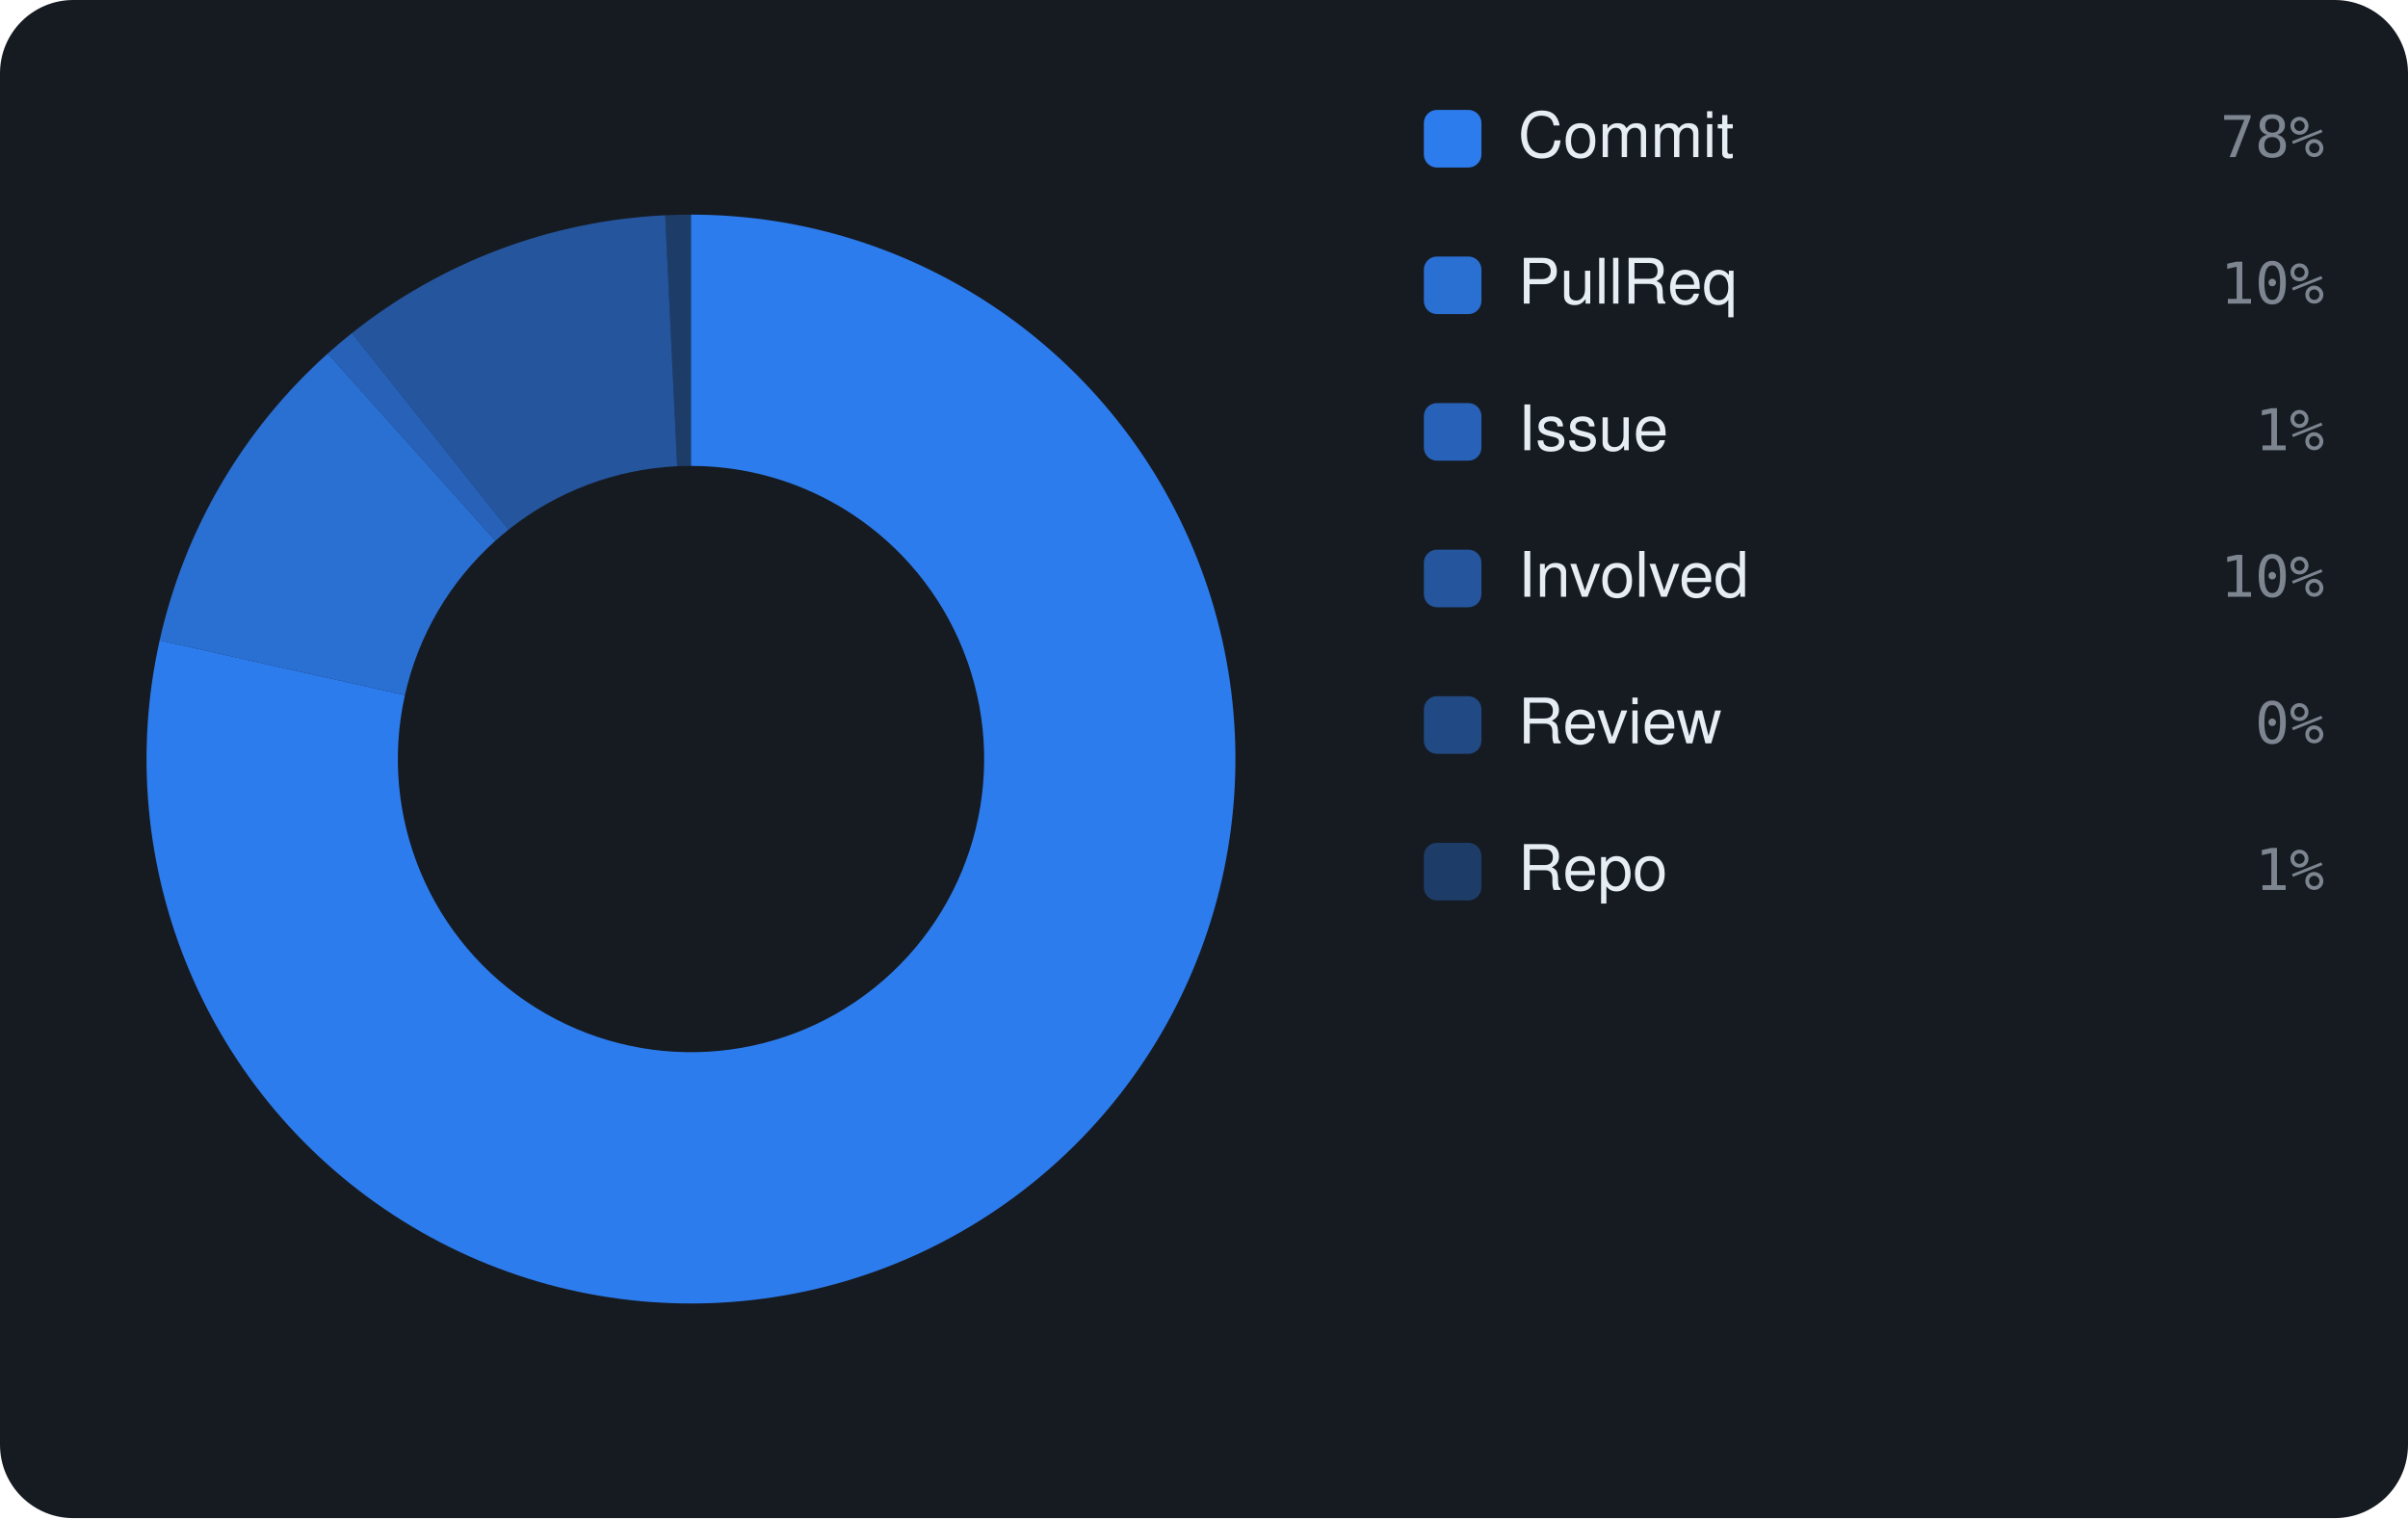
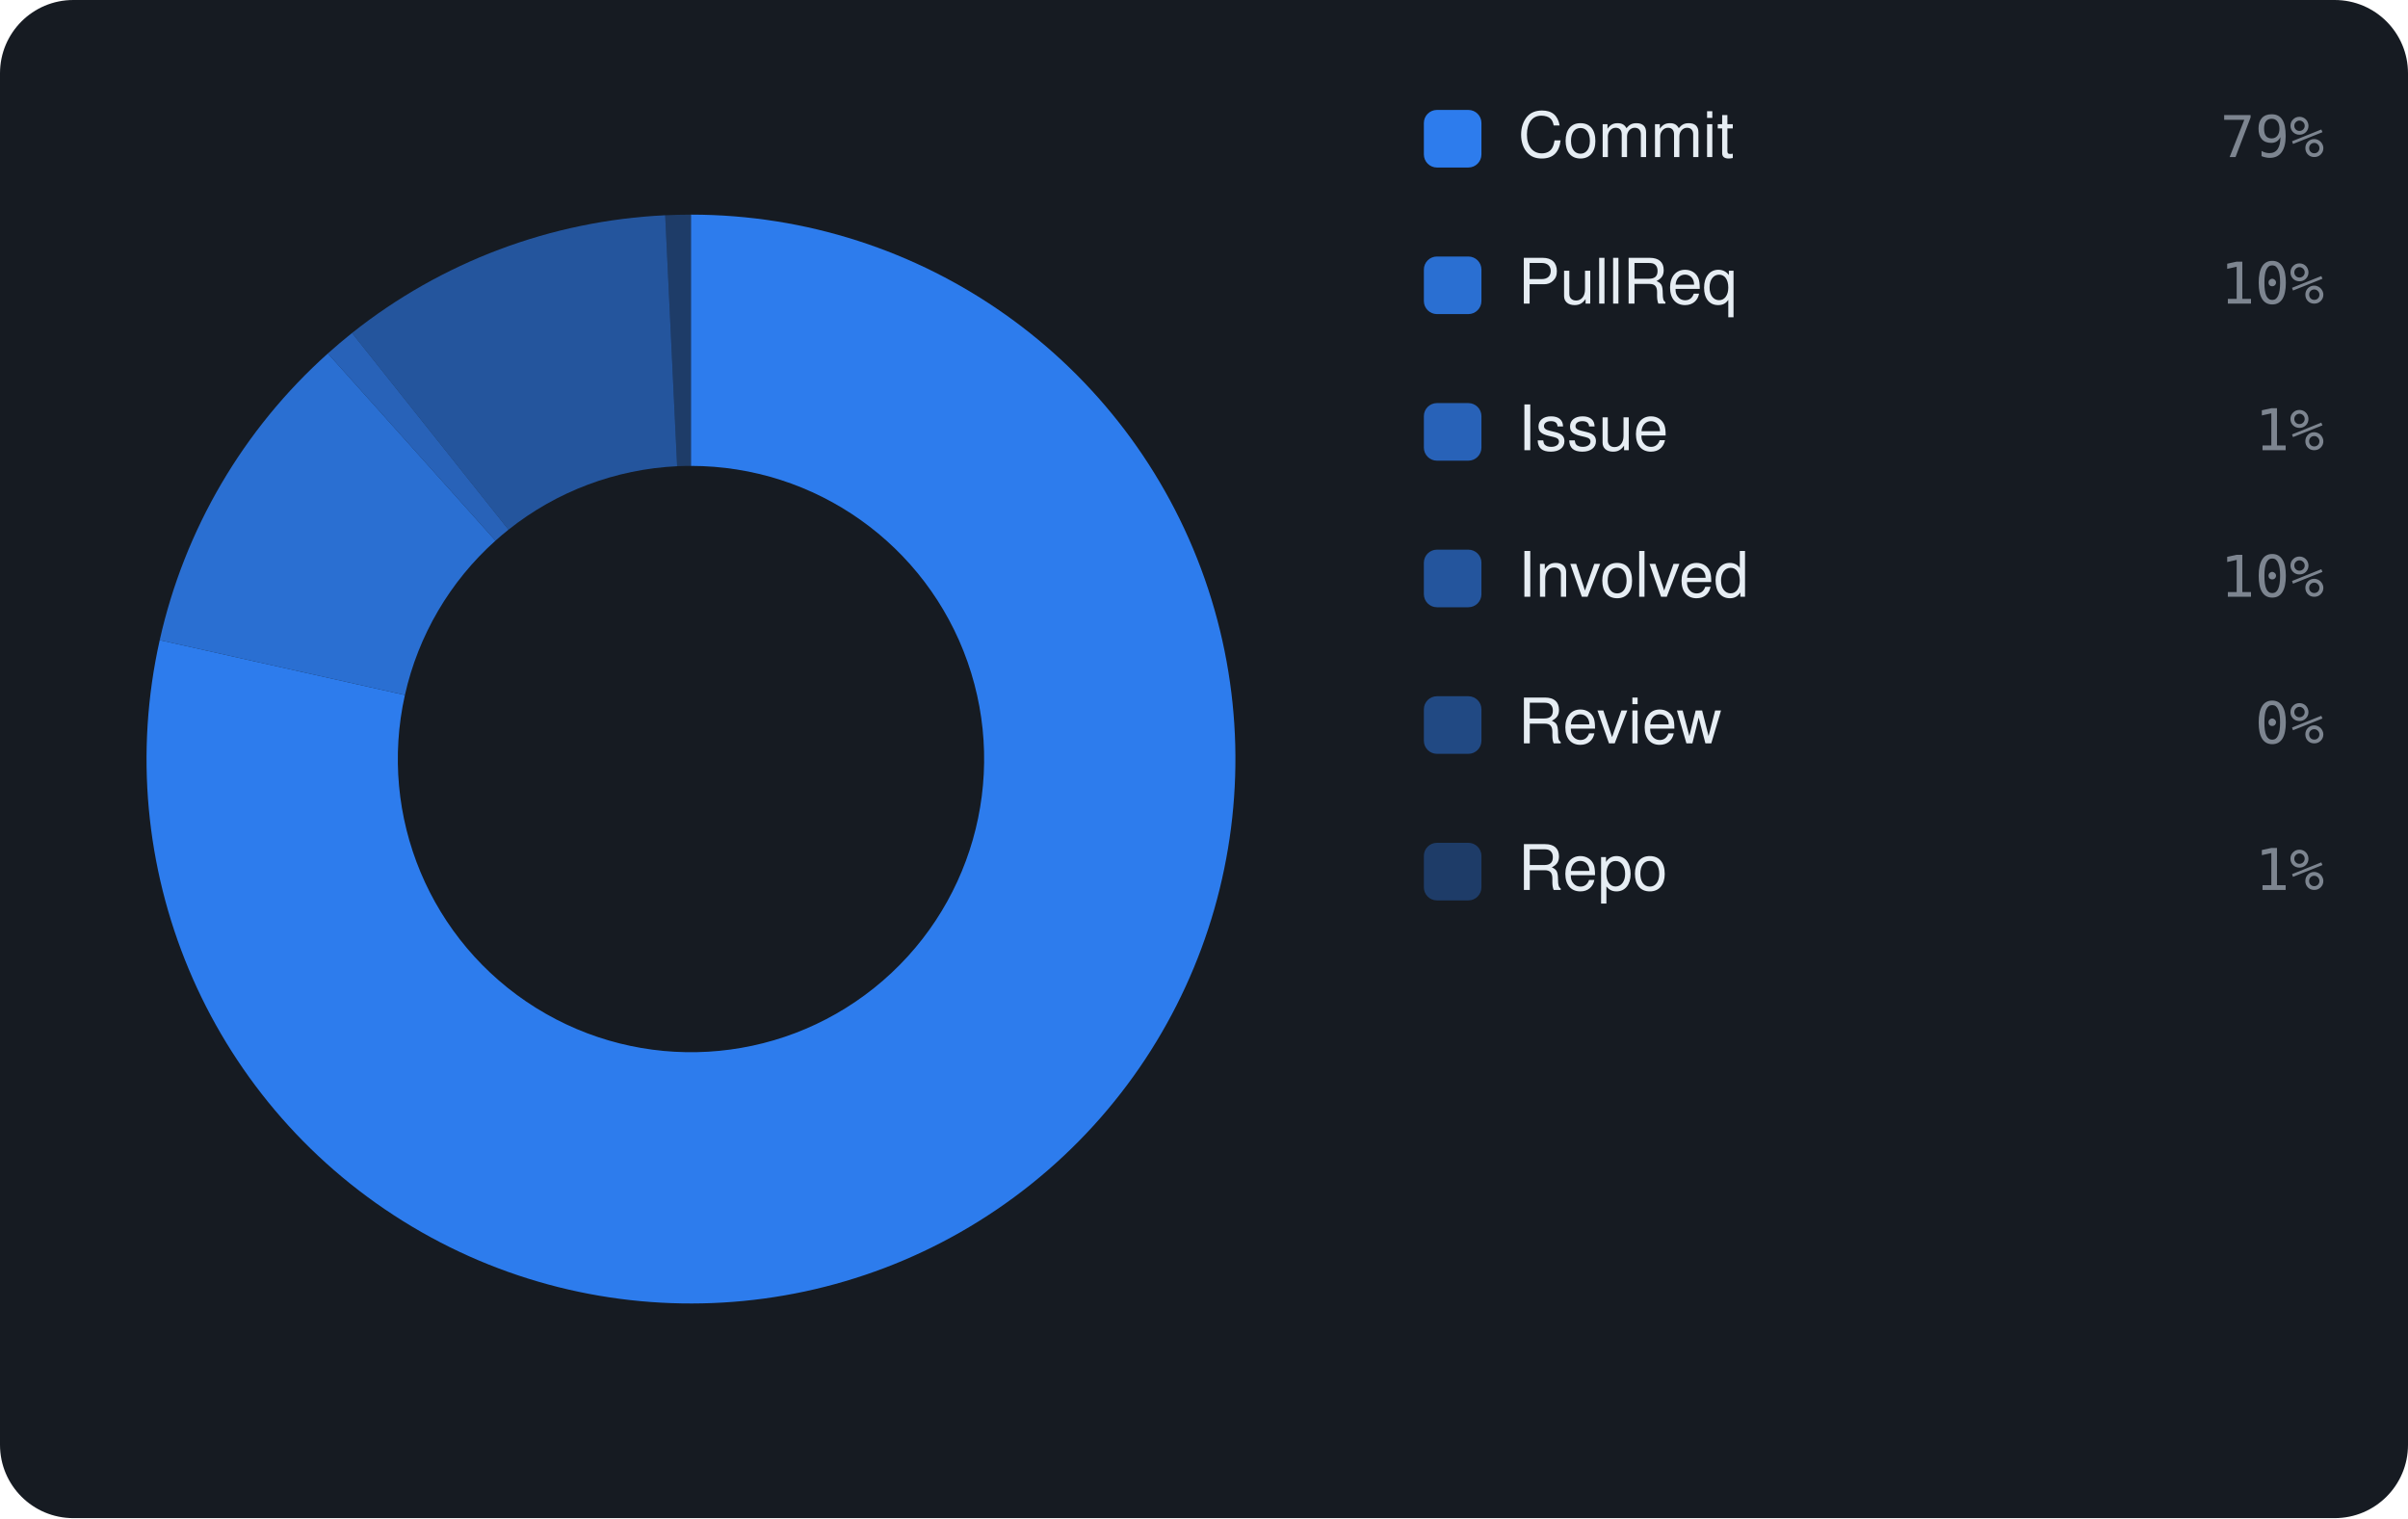
<svg xmlns="http://www.w3.org/2000/svg" viewBox="0 0 460 290" width="460" height="290" font-family="-apple-system,BlinkMacSystemFont,'Segoe UI',Helvetica,Arial,sans-serif">
  <rect width="460" height="290" rx="14" fill="#161b22" />
-   <path d="M132.00 41.00 A104 104 0 1 1 30.50 122.33 L77.35 132.79 A56 56 0 1 0 132.00 89.00 Z" fill="rgba(47,129,247,0.95)" />
-   <path d="M30.50 122.33 A104 104 0 0 1 62.61 67.53 L94.64 103.29 A56 56 0 0 0 77.35 132.79 Z" fill="rgba(47,129,247,0.826)" />
-   <path d="M62.61 67.53 A104 104 0 0 1 67.23 63.63 L97.13 101.19 A56 56 0 0 0 94.64 103.29 Z" fill="rgba(47,129,247,0.702)" />
-   <path d="M67.23 63.63 A104 104 0 0 1 127.07 41.12 L129.35 89.06 A56 56 0 0 0 97.13 101.19 Z" fill="rgba(47,129,247,0.578)" />
+   <path d="M132.00 41.00 A104 104 0 1 1 30.51 122.28 L77.35 132.77 A56 56 0 1 0 132.00 89.00 Z" fill="rgba(47,129,247,0.95)" />
+   <path d="M30.51 122.28 A104 104 0 0 1 62.63 67.52 L94.65 103.28 A56 56 0 0 0 77.35 132.77 Z" fill="rgba(47,129,247,0.826)" />
+   <path d="M62.63 67.52 A104 104 0 0 1 67.25 63.61 L97.14 101.18 A56 56 0 0 0 94.65 103.28 Z" fill="rgba(47,129,247,0.702)" />
+   <path d="M67.25 63.61 A104 104 0 0 1 127.07 41.12 L129.35 89.06 A56 56 0 0 0 97.14 101.18 Z" fill="rgba(47,129,247,0.578)" />
  <path d="M127.07 41.12 A104 104 0 0 1 132.00 41.00 L132.00 89.00 A56 56 0 0 0 129.35 89.06 Z" fill="rgba(47,129,247,0.33)" />
  <rect x="272" y="21" width="11" height="11" rx="2.5" fill="rgba(47,129,247,0.95)" />
  <text x="290" y="30" font-size="12" fill="#e6edf3">Commit</text>
-   <text x="444" y="30" text-anchor="end" font-size="11" font-family="monospace" fill="#7d8590">78%</text>
+   <text x="444" y="30" text-anchor="end" font-size="11" font-family="monospace" fill="#7d8590">79%</text>
  <rect x="272" y="49" width="11" height="11" rx="2.5" fill="rgba(47,129,247,0.826)" />
  <text x="290" y="58" font-size="12" fill="#e6edf3">PullReq</text>
  <text x="444" y="58" text-anchor="end" font-size="11" font-family="monospace" fill="#7d8590">10%</text>
  <rect x="272" y="77" width="11" height="11" rx="2.5" fill="rgba(47,129,247,0.702)" />
  <text x="290" y="86" font-size="12" fill="#e6edf3">Issue</text>
  <text x="444" y="86" text-anchor="end" font-size="11" font-family="monospace" fill="#7d8590">1%</text>
  <rect x="272" y="105" width="11" height="11" rx="2.5" fill="rgba(47,129,247,0.578)" />
  <text x="290" y="114" font-size="12" fill="#e6edf3">Involved</text>
  <text x="444" y="114" text-anchor="end" font-size="11" font-family="monospace" fill="#7d8590">10%</text>
  <rect x="272" y="133" width="11" height="11" rx="2.5" fill="rgba(47,129,247,0.454)" />
  <text x="290" y="142" font-size="12" fill="#e6edf3">Review</text>
  <text x="444" y="142" text-anchor="end" font-size="11" font-family="monospace" fill="#7d8590">0%</text>
  <rect x="272" y="161" width="11" height="11" rx="2.5" fill="rgba(47,129,247,0.33)" />
  <text x="290" y="170" font-size="12" fill="#e6edf3">Repo</text>
  <text x="444" y="170" text-anchor="end" font-size="11" font-family="monospace" fill="#7d8590">1%</text>
</svg>
